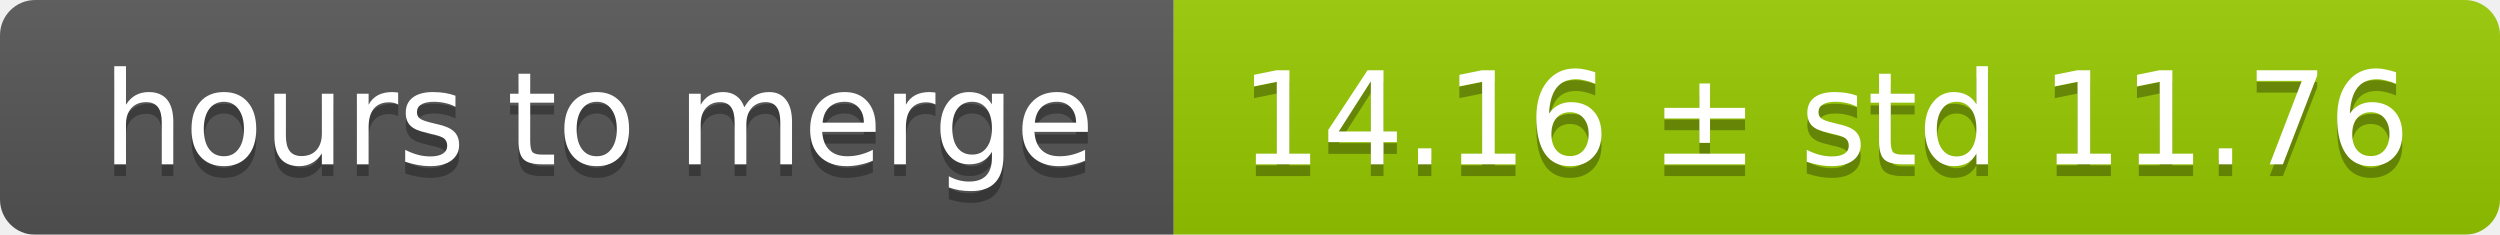
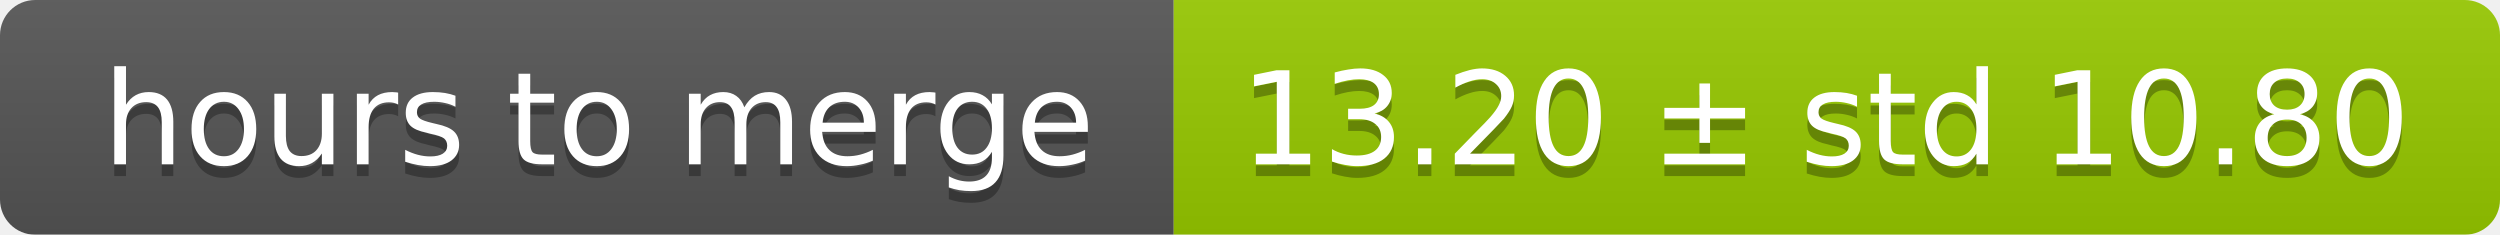
<svg xmlns="http://www.w3.org/2000/svg" width="213" height="20">
  <linearGradient id="smooth" x2="0" y2="100%">
    <stop offset="0" stop-color="#bbb" stop-opacity=".1" />
    <stop offset="1" stop-opacity=".1" />
  </linearGradient>
  <mask id="round">
    <rect width="213" height="20" rx="3" fill="#fff" />
  </mask>
  <g mask="url(#round)">
    <rect width="100" height="20" fill="#555" />
    <rect x="100" width="113" height="20" fill="#97ca00" />
    <rect width="213" height="20" fill="url(#smooth)" />
  </g>
  <g fill="#fff" text-anchor="middle" font-family="DejaVu Sans,Verdana,Geneva,sans-serif" font-size="11">
    <text x="51" y="15" fill="#010101" fill-opacity=".3">hours to merge</text>
    <text x="51" y="14">hours to merge</text>
-     <text x="155.5" y="15" fill="#010101" fill-opacity=".3">14.16 ± std 11.76</text>
-     <text x="155.5" y="14">14.16 ± std 11.76</text>
+     <text x="155.5" y="15" fill="#010101" fill-opacity=".3">13.20 ± std 10.80</text>
+     <text x="155.5" y="14">13.20 ± std 10.80</text>
  </g>
</svg>
